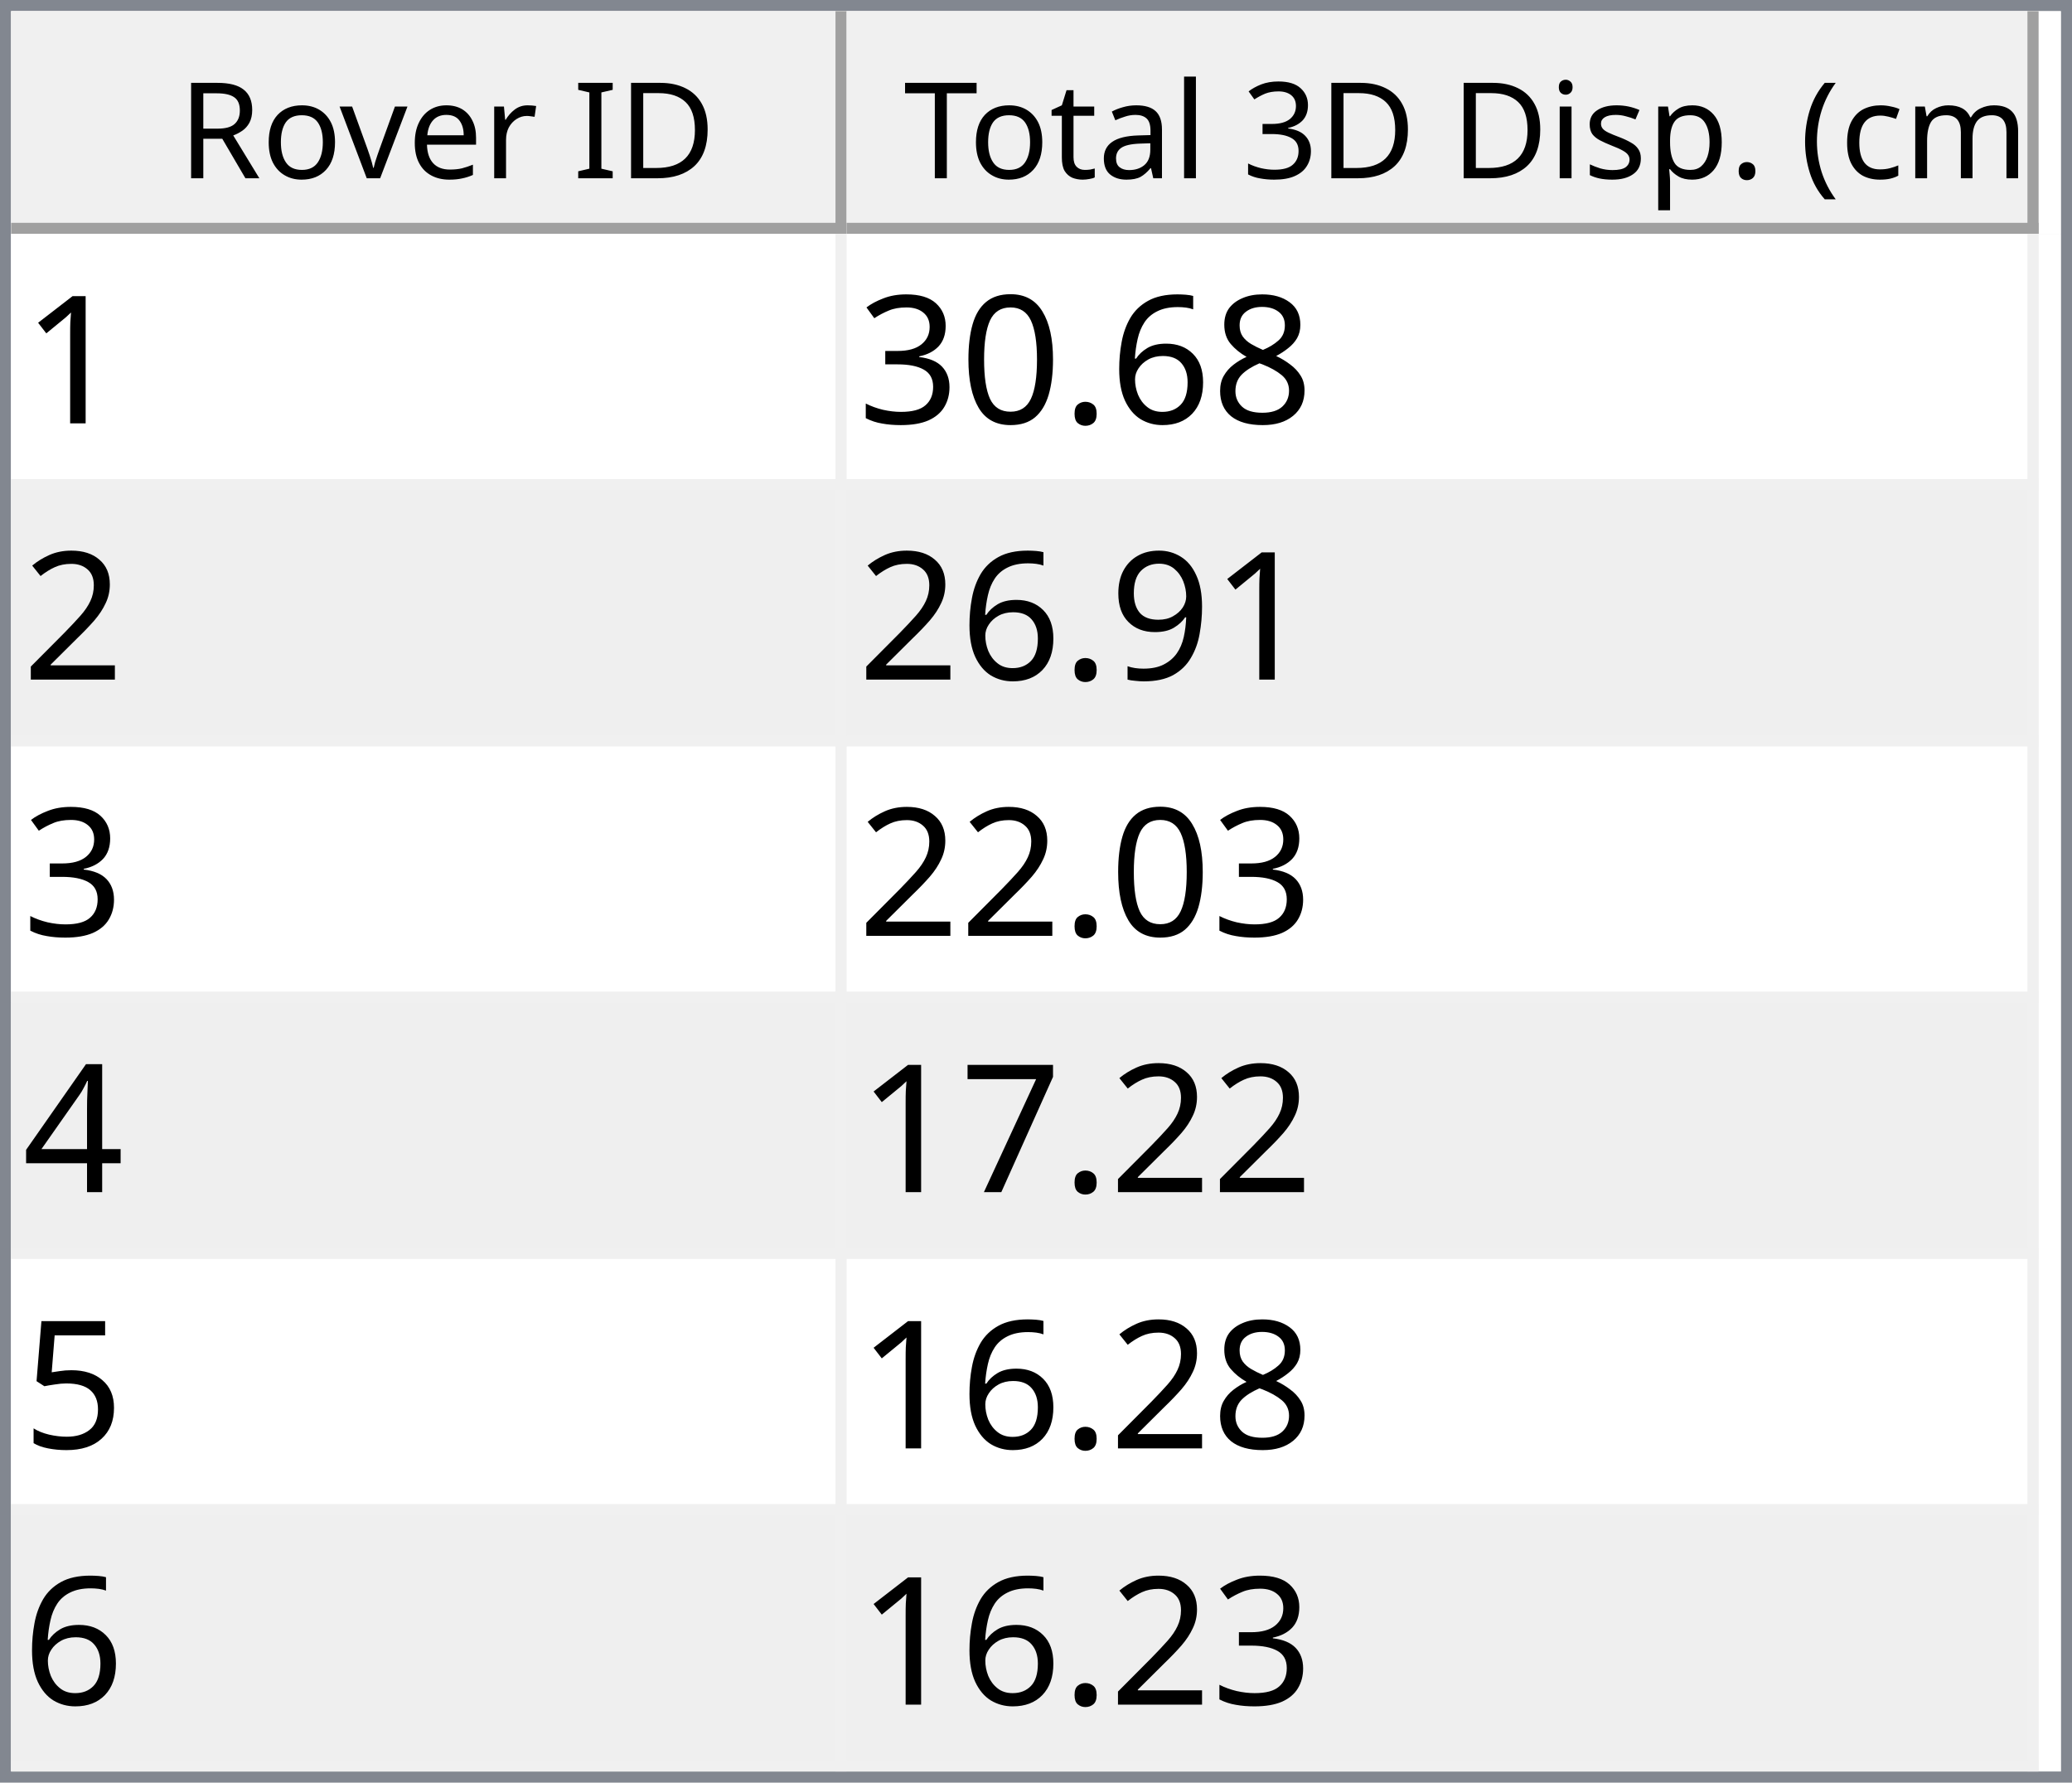
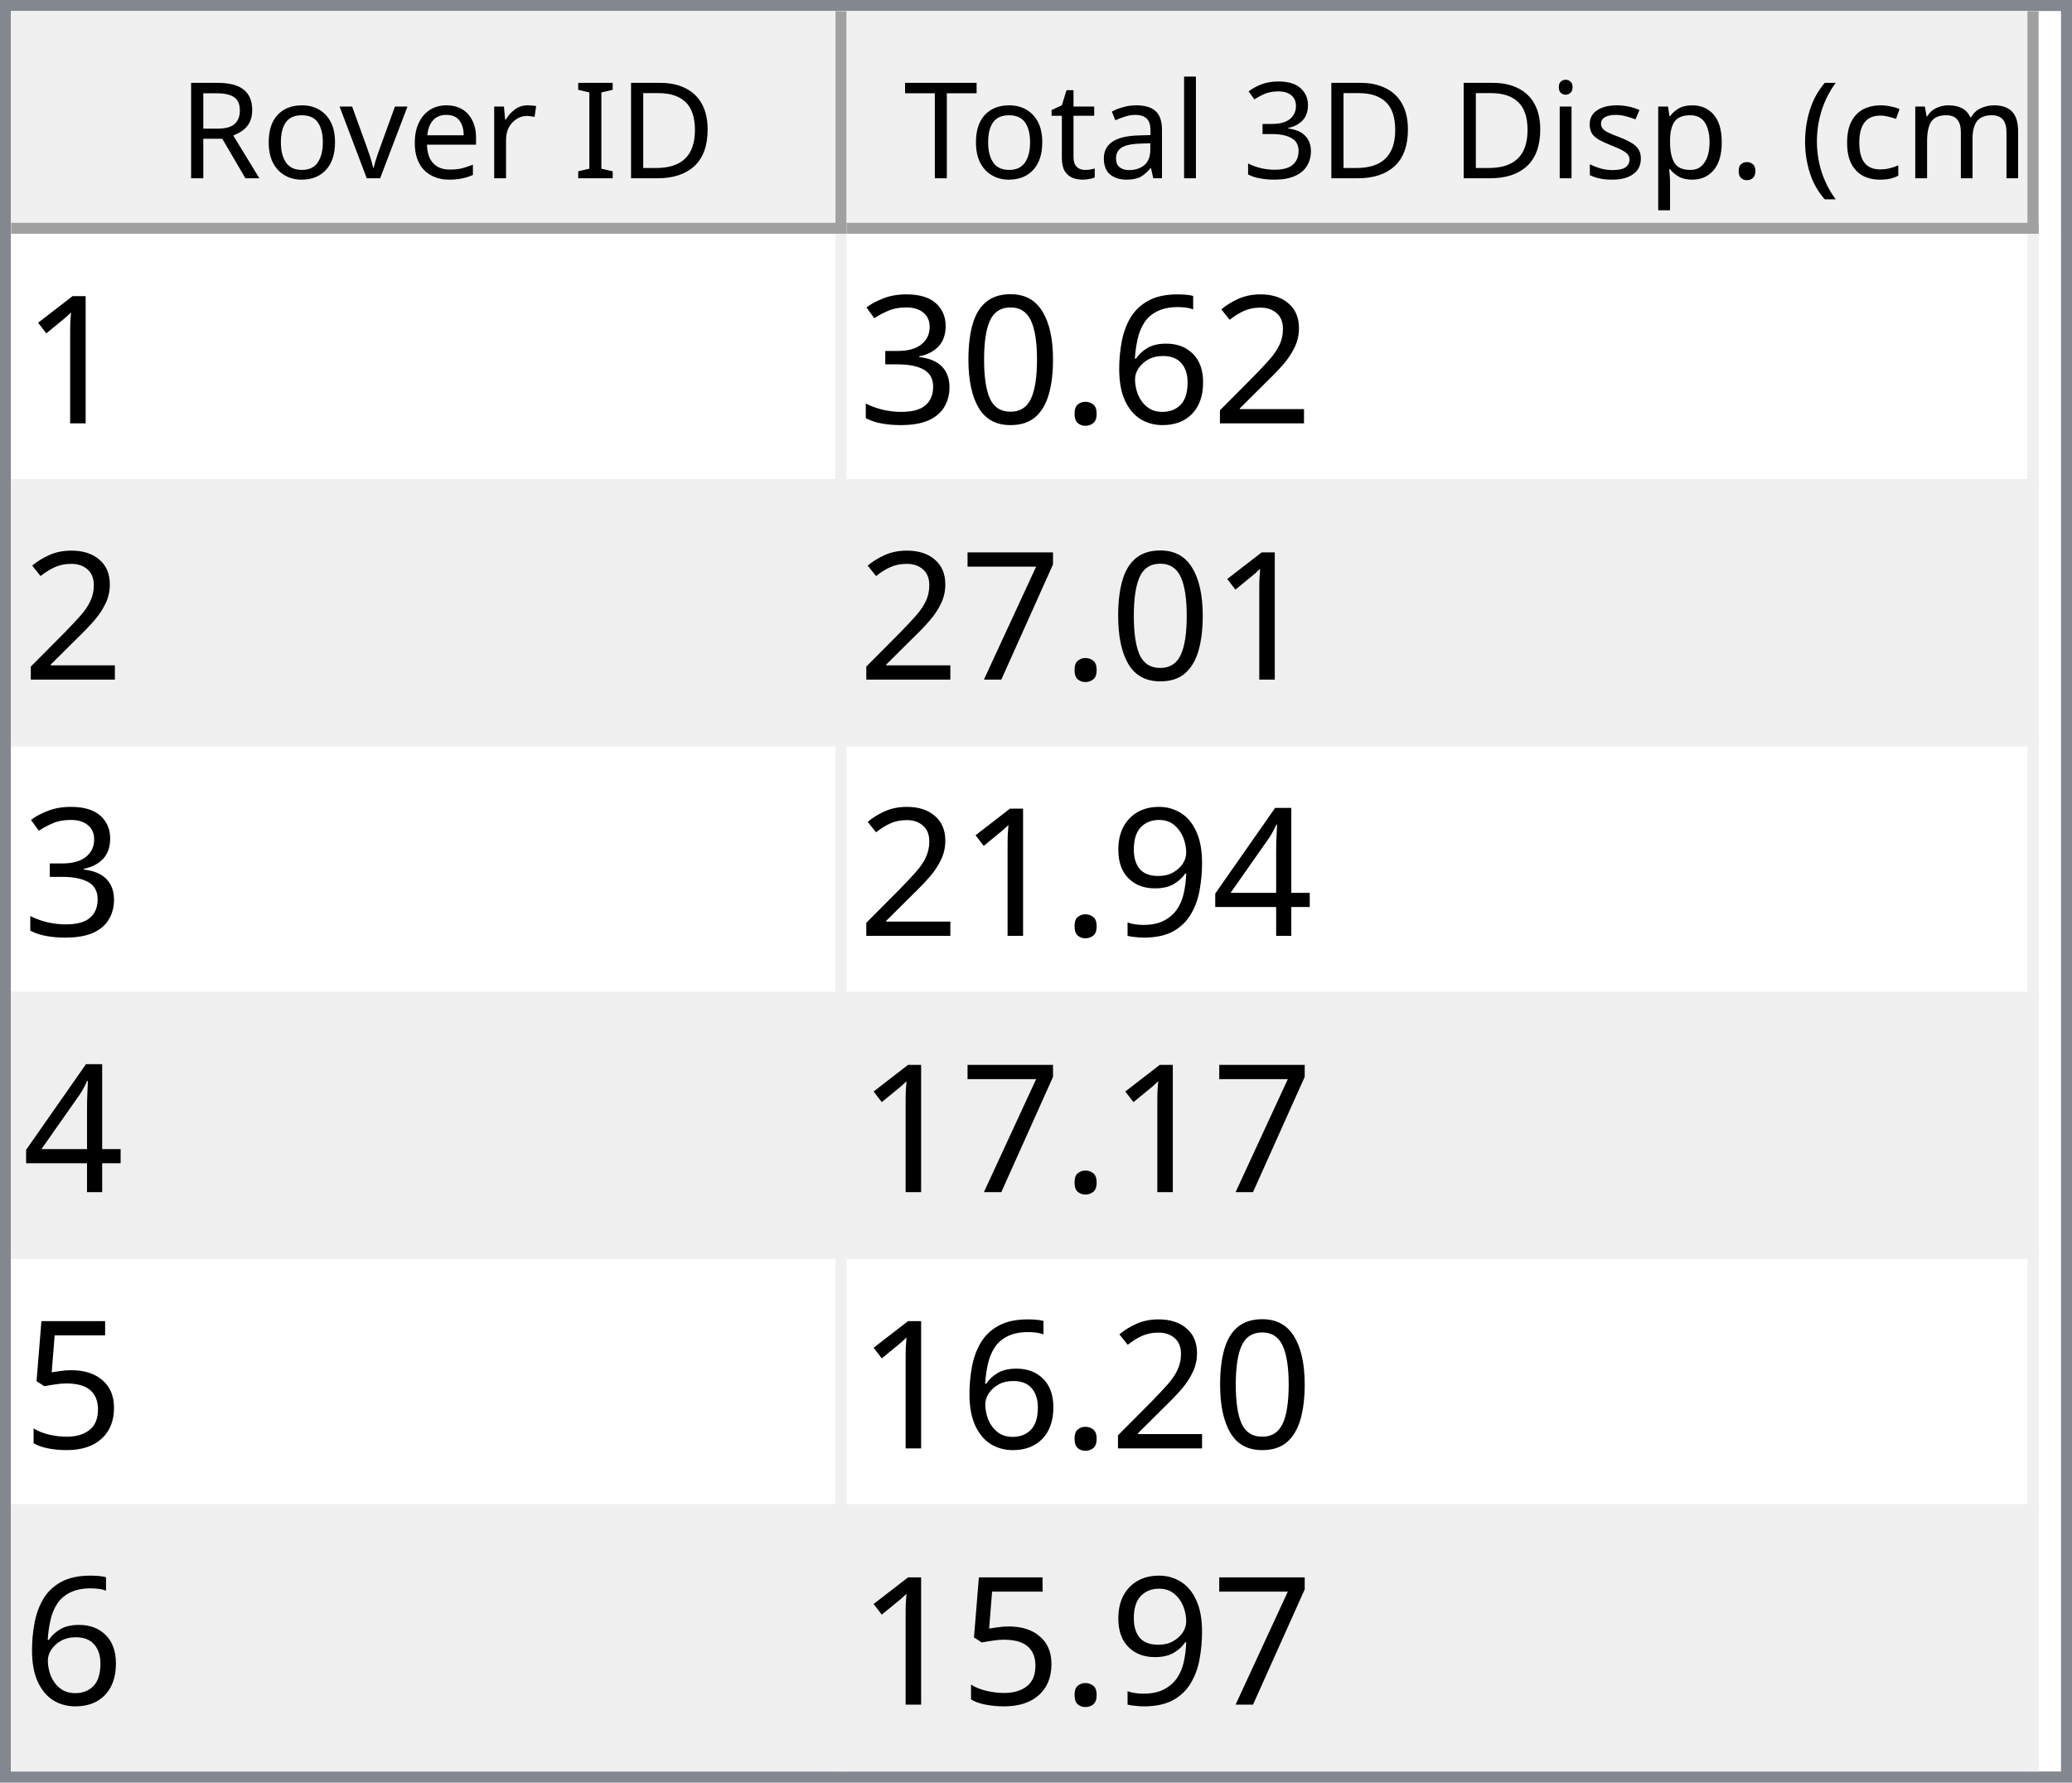
<svg xmlns="http://www.w3.org/2000/svg" style="fill-opacity:1; color-rendering:auto; color-interpolation:auto; text-rendering:auto; stroke:black; stroke-linecap:square; stroke-miterlimit:10; shape-rendering:auto; stroke-opacity:1; fill:black; stroke-dasharray:none; font-weight:normal; stroke-width:1; font-family:'Dialog'; font-style:normal; stroke-linejoin:miter; font-size:12px; stroke-dashoffset:0; image-rendering:auto;" width="186" height="160">
  <defs id="genericDefs" />
  <g>
    <defs id="defs1">
      <clipPath clipPathUnits="userSpaceOnUse" id="clipPath1">
        <path d="M0 0 L186 0 L186 160 L0 160 L0 0 Z" />
      </clipPath>
      <clipPath clipPathUnits="userSpaceOnUse" id="clipPath2">
        <path d="M0 0 L0 160 L186 160 L186 0 Z" />
      </clipPath>
      <clipPath clipPathUnits="userSpaceOnUse" id="clipPath3">
        <path d="M0 0 L0 20 L184 20 L184 0 Z" />
      </clipPath>
      <clipPath clipPathUnits="userSpaceOnUse" id="clipPath4">
        <path d="M0 0 L0 20 L75 20 L75 0 Z" />
      </clipPath>
      <clipPath clipPathUnits="userSpaceOnUse" id="clipPath5">
        <path d="M1 1 L1 19 L74 19 L74 1 Z" />
      </clipPath>
      <clipPath clipPathUnits="userSpaceOnUse" id="clipPath6">
        <path d="M0 0 L0 18 L73 18 L73 0 Z" />
      </clipPath>
      <clipPath clipPathUnits="userSpaceOnUse" id="clipPath7">
        <path d="M-0.5 -0.5 L-0.5 19.5 L74.5 19.5 L74.5 -0.5 Z" />
      </clipPath>
      <clipPath clipPathUnits="userSpaceOnUse" id="clipPath8">
        <path d="M0 0 L0 20 L107 20 L107 0 Z" />
      </clipPath>
      <clipPath clipPathUnits="userSpaceOnUse" id="clipPath9">
        <path d="M1 1 L1 19 L106 19 L106 1 Z" />
      </clipPath>
      <clipPath clipPathUnits="userSpaceOnUse" id="clipPath10">
        <path d="M0 0 L0 18 L105 18 L105 0 Z" />
      </clipPath>
      <clipPath clipPathUnits="userSpaceOnUse" id="clipPath11">
        <path d="M-0.5 -0.5 L-0.5 19.5 L106.5 19.5 L106.5 -0.5 Z" />
      </clipPath>
      <clipPath clipPathUnits="userSpaceOnUse" id="clipPath12">
        <path d="M0 0 L0 138 L184 138 L184 0 Z" />
      </clipPath>
      <clipPath clipPathUnits="userSpaceOnUse" id="clipPath13">
        <path d="M0 0 L0 138 L182 138 L182 0 Z" />
      </clipPath>
      <clipPath clipPathUnits="userSpaceOnUse" id="clipPath14">
        <path d="M-0.5 -0.5 L-0.5 137.5 L181.5 137.5 L181.5 -0.5 Z" />
      </clipPath>
      <clipPath clipPathUnits="userSpaceOnUse" id="clipPath15">
        <path d="M0 0 L0 22 L74 22 L74 0 Z" />
      </clipPath>
      <clipPath clipPathUnits="userSpaceOnUse" id="clipPath16">
        <path d="M0 0 L0 22 L106 22 L106 0 Z" />
      </clipPath>
      <font horiz-adv-x="64.551" id="font1">
        <font-face ascent="107.91" descent="25.098" units-per-em="100" style="font-style:normal; font-family:Segoe UI; font-weight:normal;" />
        <missing-glyph horiz-adv-x="64.551" d="M8.109 0 L8.109 68.266 L56.453 68.266 L56.453 0 L8.109 0 ZM15.328 7.234 L49.219 7.234 L49.219 61.031 L15.328 61.031 L15.328 7.234 Z" />
        <glyph unicode="D" horiz-adv-x="70.117" d="M9.188 0 L9.188 70.016 L28.516 70.016 Q65.531 70.016 65.531 35.891 Q65.531 19.672 55.25 9.836 Q44.969 0 27.734 0 L9.188 0 ZM17.391 62.594 L17.391 7.422 L27.828 7.422 Q41.609 7.422 49.273 14.797 Q56.938 22.172 56.938 35.688 Q56.938 62.594 28.328 62.594 L17.391 62.594 Z" />
        <glyph unicode="I" horiz-adv-x="26.611" d="M17.391 0 L9.188 0 L9.188 70.016 L17.391 70.016 L17.391 0 Z" />
        <glyph unicode=" " horiz-adv-x="27.393" d="" />
        <glyph unicode="r" horiz-adv-x="34.766" d="M34.188 41.891 Q32.078 43.5 28.125 43.5 Q23 43.5 19.555 38.672 Q16.109 33.844 16.109 25.484 L16.109 0 L8.109 0 L8.109 50 L16.109 50 L16.109 39.703 L16.312 39.703 Q18.016 44.969 21.531 47.922 Q25.047 50.875 29.391 50.875 Q32.516 50.875 34.188 50.203 L34.188 41.891 Z" />
        <glyph unicode="e" horiz-adv-x="52.295" d="M48.297 23 L12.984 23 Q13.188 14.656 17.484 10.109 Q21.781 5.562 29.297 5.562 Q37.75 5.562 44.828 11.141 L44.828 3.609 Q38.234 -1.172 27.391 -1.172 Q16.797 -1.172 10.742 5.641 Q4.688 12.453 4.688 24.812 Q4.688 36.469 11.305 43.82 Q17.922 51.172 27.734 51.172 Q37.547 51.172 42.922 44.828 Q48.297 38.484 48.297 27.203 L48.297 23 ZM40.094 29.781 Q40.047 36.719 36.75 40.578 Q33.453 44.438 27.594 44.438 Q21.922 44.438 17.969 40.383 Q14.016 36.328 13.094 29.781 L40.094 29.781 Z" />
        <glyph unicode="v" horiz-adv-x="47.9" d="M47.406 50 L27.484 0 L19.625 0 L0.688 50 L9.469 50 L22.172 13.672 Q23.578 9.672 23.922 6.688 L24.125 6.688 Q24.609 10.453 25.688 13.484 L38.969 50 L47.406 50 Z" />
        <glyph unicode="o" horiz-adv-x="58.594" d="M29 -1.172 Q17.922 -1.172 11.305 5.836 Q4.688 12.844 4.688 24.422 Q4.688 37.016 11.57 44.094 Q18.453 51.172 30.172 51.172 Q41.359 51.172 47.633 44.289 Q53.906 37.406 53.906 25.203 Q53.906 13.234 47.141 6.031 Q40.375 -1.172 29 -1.172 ZM29.594 44.438 Q21.875 44.438 17.383 39.188 Q12.891 33.938 12.891 24.703 Q12.891 15.828 17.43 10.695 Q21.969 5.562 29.594 5.562 Q37.359 5.562 41.531 10.594 Q45.703 15.625 45.703 24.906 Q45.703 34.281 41.531 39.359 Q37.359 44.438 29.594 44.438 Z" />
        <glyph unicode="R" horiz-adv-x="59.814" d="M59.375 0 L49.609 0 L37.891 19.625 Q36.281 22.359 34.766 24.289 Q33.25 26.219 31.664 27.438 Q30.078 28.656 28.25 29.219 Q26.422 29.781 24.125 29.781 L17.391 29.781 L17.391 0 L9.188 0 L9.188 70.016 L30.078 70.016 Q34.672 70.016 38.555 68.867 Q42.438 67.719 45.289 65.375 Q48.141 63.031 49.758 59.547 Q51.375 56.062 51.375 51.375 Q51.375 47.703 50.273 44.656 Q49.172 41.609 47.148 39.211 Q45.125 36.812 42.266 35.133 Q39.406 33.453 35.844 32.516 L35.844 32.328 Q37.594 31.547 38.891 30.547 Q40.188 29.547 41.359 28.18 Q42.531 26.812 43.68 25.078 Q44.828 23.344 46.234 21.047 L59.375 0 ZM17.391 62.594 L17.391 37.203 L28.516 37.203 Q31.594 37.203 34.203 38.133 Q36.812 39.062 38.719 40.797 Q40.625 42.531 41.703 45.047 Q42.781 47.562 42.781 50.688 Q42.781 56.297 39.141 59.445 Q35.5 62.594 28.609 62.594 L17.391 62.594 Z" />
        <glyph unicode=")" horiz-adv-x="30.176" d="M8.297 -15.922 L1.172 -15.922 Q16.406 2.344 16.406 26.812 Q16.406 51.469 1.078 70.016 L8.297 70.016 Q23.531 52.156 23.531 26.703 Q23.531 1.375 8.297 -15.922 Z" />
        <glyph unicode="m" horiz-adv-x="86.133" d="M79.109 0 L71.094 0 L71.094 28.719 Q71.094 37.016 68.531 40.727 Q65.969 44.438 59.906 44.438 Q54.781 44.438 51.195 39.75 Q47.609 35.062 47.609 28.516 L47.609 0 L39.594 0 L39.594 29.688 Q39.594 44.438 28.219 44.438 Q22.953 44.438 19.531 40.016 Q16.109 35.594 16.109 28.516 L16.109 0 L8.109 0 L8.109 50 L16.109 50 L16.109 42.094 L16.312 42.094 Q21.625 51.172 31.844 51.172 Q36.969 51.172 40.773 48.312 Q44.578 45.453 46 40.828 Q51.562 51.172 62.594 51.172 Q79.109 51.172 79.109 30.812 L79.109 0 Z" />
        <glyph unicode="c" horiz-adv-x="46.191" d="M42.188 2.297 Q36.422 -1.172 28.516 -1.172 Q17.828 -1.172 11.258 5.789 Q4.688 12.75 4.688 23.828 Q4.688 36.188 11.766 43.68 Q18.844 51.172 30.672 51.172 Q37.25 51.172 42.281 48.734 L42.281 40.531 Q36.719 44.438 30.375 44.438 Q22.703 44.438 17.797 38.945 Q12.891 33.453 12.891 24.516 Q12.891 15.719 17.508 10.641 Q22.125 5.562 29.891 5.562 Q36.422 5.562 42.188 9.906 L42.188 2.297 Z" />
        <glyph unicode="(" horiz-adv-x="30.176" d="M29.109 -15.922 L21.969 -15.922 Q6.844 1.375 6.844 26.703 Q6.844 52.156 21.969 70.016 L29.203 70.016 Q13.875 51.469 13.875 26.812 Q13.875 2.344 29.109 -15.922 Z" />
        <glyph unicode="." horiz-adv-x="21.68" d="M10.891 -1.078 Q8.641 -1.078 7.055 0.539 Q5.469 2.156 5.469 4.391 Q5.469 6.641 7.055 8.273 Q8.641 9.906 10.891 9.906 Q13.188 9.906 14.797 8.273 Q16.406 6.641 16.406 4.391 Q16.406 2.156 14.797 0.539 Q13.188 -1.078 10.891 -1.078 Z" />
        <glyph unicode="p" horiz-adv-x="58.789" d="M16.312 7.234 L16.109 7.234 L16.109 -23 L8.109 -23 L8.109 50 L16.109 50 L16.109 41.219 L16.312 41.219 Q22.219 51.172 33.594 51.172 Q43.266 51.172 48.688 44.461 Q54.109 37.75 54.109 26.469 Q54.109 13.922 48 6.375 Q41.891 -1.172 31.297 -1.172 Q21.578 -1.172 16.312 7.234 ZM16.109 27.391 L16.109 20.406 Q16.109 14.203 20.141 9.883 Q24.172 5.562 30.375 5.562 Q37.641 5.562 41.773 11.133 Q45.906 16.703 45.906 26.609 Q45.906 34.969 42.047 39.703 Q38.188 44.438 31.594 44.438 Q24.609 44.438 20.359 39.578 Q16.109 34.719 16.109 27.391 Z" />
        <glyph unicode="s" horiz-adv-x="42.432" d="M5.078 1.812 L5.078 10.406 Q11.625 5.562 19.484 5.562 Q30.031 5.562 30.031 12.594 Q30.031 14.594 29.125 15.992 Q28.219 17.391 26.68 18.461 Q25.141 19.531 23.07 20.383 Q21 21.234 18.609 22.172 Q15.281 23.484 12.766 24.828 Q10.25 26.172 8.57 27.859 Q6.891 29.547 6.031 31.695 Q5.172 33.844 5.172 36.719 Q5.172 40.234 6.789 42.945 Q8.406 45.656 11.086 47.484 Q13.766 49.312 17.211 50.242 Q20.656 51.172 24.312 51.172 Q30.812 51.172 35.938 48.922 L35.938 40.828 Q30.422 44.438 23.25 44.438 Q21 44.438 19.195 43.922 Q17.391 43.406 16.094 42.477 Q14.797 41.547 14.086 40.258 Q13.375 38.969 13.375 37.406 Q13.375 35.453 14.086 34.133 Q14.797 32.812 16.164 31.789 Q17.531 30.766 19.484 29.938 Q21.438 29.109 23.922 28.125 Q27.25 26.859 29.883 25.516 Q32.516 24.172 34.375 22.484 Q36.234 20.797 37.234 18.602 Q38.234 16.406 38.234 13.375 Q38.234 9.672 36.602 6.938 Q34.969 4.203 32.234 2.398 Q29.5 0.594 25.93 -0.289 Q22.359 -1.172 18.453 -1.172 Q10.75 -1.172 5.078 1.812 Z" />
        <glyph unicode="i" horiz-adv-x="24.219" d="M12.203 62.703 Q10.062 62.703 8.547 64.164 Q7.031 65.625 7.031 67.875 Q7.031 70.125 8.547 71.609 Q10.062 73.094 12.203 73.094 Q14.406 73.094 15.945 71.609 Q17.484 70.125 17.484 67.875 Q17.484 65.719 15.945 64.211 Q14.406 62.703 12.203 62.703 ZM16.109 0 L8.109 0 L8.109 50 L16.109 50 L16.109 0 Z" />
        <glyph unicode="3" horiz-adv-x="53.906" d="M46.531 19.828 Q46.531 15.094 44.75 11.211 Q42.969 7.328 39.719 4.57 Q36.469 1.812 31.93 0.297 Q27.391 -1.219 21.922 -1.219 Q11.922 -1.219 6 2.594 L6 11.188 Q13.094 5.609 22.219 5.609 Q25.875 5.609 28.828 6.539 Q31.781 7.469 33.906 9.227 Q36.031 10.984 37.18 13.477 Q38.328 15.969 38.328 19.094 Q38.328 32.812 18.797 32.812 L12.984 32.812 L12.984 39.594 L18.5 39.594 Q35.797 39.594 35.797 52.484 Q35.797 64.406 22.609 64.406 Q15.188 64.406 8.688 59.422 L8.688 67.188 Q15.375 71.188 24.609 71.188 Q29 71.188 32.57 69.969 Q36.141 68.75 38.68 66.555 Q41.219 64.359 42.609 61.281 Q44 58.203 44 54.5 Q44 40.672 30.031 36.719 L30.031 36.531 Q33.594 36.141 36.625 34.797 Q39.656 33.453 41.852 31.305 Q44.047 29.156 45.289 26.25 Q46.531 23.344 46.531 19.828 Z" />
        <glyph unicode="l" horiz-adv-x="24.219" d="M16.109 0 L8.109 0 L8.109 74.031 L16.109 74.031 L16.109 0 Z" />
        <glyph unicode="a" horiz-adv-x="50.879" d="M43.891 0 L35.891 0 L35.891 7.812 L35.688 7.812 Q30.469 -1.172 20.312 -1.172 Q12.844 -1.172 8.617 2.781 Q4.391 6.734 4.391 13.281 Q4.391 27.297 20.906 29.594 L35.891 31.688 Q35.891 44.438 25.594 44.438 Q16.547 44.438 9.281 38.281 L9.281 46.484 Q16.656 51.172 26.266 51.172 Q43.891 51.172 43.891 32.516 L43.891 0 ZM35.891 25.297 L23.828 23.641 Q18.266 22.859 15.43 20.875 Q12.594 18.891 12.594 13.875 Q12.594 10.203 15.211 7.883 Q17.828 5.562 22.172 5.562 Q28.125 5.562 32.008 9.742 Q35.891 13.922 35.891 20.312 L35.891 25.297 Z" />
        <glyph unicode="t" horiz-adv-x="33.887" d="M31.297 0.484 Q28.469 -1.078 23.828 -1.078 Q10.688 -1.078 10.688 13.578 L10.688 43.172 L2.094 43.172 L2.094 50 L10.688 50 L10.688 62.203 L18.703 64.797 L18.703 50 L31.297 50 L31.297 43.172 L18.703 43.172 L18.703 14.984 Q18.703 9.969 20.414 7.82 Q22.125 5.672 26.078 5.672 Q29.109 5.672 31.297 7.328 L31.297 0.484 Z" />
        <glyph unicode="T" horiz-adv-x="52.393" d="M50.594 62.594 L30.375 62.594 L30.375 0 L22.172 0 L22.172 62.594 L2 62.594 L2 70.016 L50.594 70.016 L50.594 62.594 Z" />
      </font>
      <font horiz-adv-x="75.0" id="font2">
        <font-face ascent="100.537" descent="21.973" units-per-em="100" style="font-style:normal; font-family:sans-serif; font-weight:normal;" />
        <missing-glyph horiz-adv-x="75.0" d="M12.5 0 L12.5 62.5 L62.5 62.5 L62.5 0 L12.5 0 ZM14.062 1.562 L60.938 1.562 L60.938 60.938 L14.062 60.938 L14.062 1.562 Z" />
        <glyph unicode="1" horiz-adv-x="55.615" d="M37.25 0 L28.469 0 L28.469 56 Q25.297 52.984 20.141 49.953 Q14.984 46.922 10.891 45.406 L10.891 53.906 Q18.266 57.375 23.781 62.305 Q29.297 67.234 31.594 71.875 L37.25 71.875 L37.25 0 Z" />
-         <glyph unicode="8" horiz-adv-x="55.615" d="M17.672 38.812 Q12.203 40.828 9.57 44.539 Q6.938 48.25 6.938 53.422 Q6.938 61.234 12.555 66.555 Q18.172 71.875 27.484 71.875 Q36.859 71.875 42.578 66.43 Q48.297 60.984 48.297 53.172 Q48.297 48.188 45.68 44.508 Q43.062 40.828 37.75 38.812 Q44.344 36.672 47.781 31.883 Q51.219 27.094 51.219 20.453 Q51.219 11.281 44.727 5.031 Q38.234 -1.219 27.641 -1.219 Q17.047 -1.219 10.547 5.055 Q4.047 11.328 4.047 20.703 Q4.047 27.688 7.594 32.398 Q11.141 37.109 17.672 38.812 ZM15.922 53.719 Q15.922 48.641 19.195 45.414 Q22.469 42.188 27.688 42.188 Q32.766 42.188 36.016 45.383 Q39.266 48.578 39.266 53.219 Q39.266 58.062 35.914 61.359 Q32.562 64.656 27.594 64.656 Q22.562 64.656 19.242 61.43 Q15.922 58.203 15.922 53.719 ZM13.094 20.656 Q13.094 16.891 14.875 13.375 Q16.656 9.859 20.172 7.93 Q23.688 6 27.734 6 Q34.031 6 38.133 10.055 Q42.234 14.109 42.234 20.359 Q42.234 26.703 38.016 30.859 Q33.797 35.016 27.438 35.016 Q21.234 35.016 17.164 30.914 Q13.094 26.812 13.094 20.656 Z" />
+         <glyph unicode="2" horiz-adv-x="55.615" d="M50.344 8.453 L50.344 0 L3.031 0 Q2.938 3.172 4.047 6.109 Q5.859 10.938 9.836 15.625 Q13.812 20.312 21.344 26.469 Q33.016 36.031 37.117 41.625 Q41.219 47.219 41.219 52.203 Q41.219 57.422 37.477 61.008 Q33.734 64.594 27.734 64.594 Q21.391 64.594 17.578 60.789 Q13.766 56.984 13.719 50.25 L4.688 51.172 Q5.609 61.281 11.664 66.578 Q17.719 71.875 27.938 71.875 Q38.234 71.875 44.242 66.164 Q50.25 60.453 50.25 52 Q50.25 47.703 48.492 43.555 Q46.734 39.406 42.656 34.812 Q38.578 30.219 29.109 22.219 Q21.188 15.578 18.945 13.211 Q16.703 10.844 15.234 8.453 L50.344 8.453 Z" />
        <glyph unicode="6" horiz-adv-x="55.615" d="M49.75 54.047 L41.016 53.375 Q39.844 58.547 37.703 60.891 Q34.125 64.656 28.906 64.656 Q24.703 64.656 21.531 62.312 Q17.391 59.281 14.992 53.469 Q12.594 47.656 12.5 36.922 Q15.672 41.75 20.266 44.094 Q24.859 46.438 29.891 46.438 Q38.672 46.438 44.852 39.969 Q51.031 33.5 51.031 23.25 Q51.031 16.5 48.125 10.719 Q45.219 4.938 40.141 1.859 Q35.062 -1.219 28.609 -1.219 Q17.625 -1.219 10.695 6.859 Q3.766 14.938 3.766 33.5 Q3.766 54.25 11.422 63.672 Q18.109 71.875 29.438 71.875 Q37.891 71.875 43.289 67.141 Q48.688 62.406 49.75 54.047 ZM13.875 23.188 Q13.875 18.656 15.797 14.508 Q17.719 10.359 21.188 8.18 Q24.656 6 28.469 6 Q34.031 6 38.039 10.492 Q42.047 14.984 42.047 22.703 Q42.047 30.125 38.086 34.398 Q34.125 38.672 28.125 38.672 Q22.172 38.672 18.023 34.398 Q13.875 30.125 13.875 23.188 Z" />
        <glyph unicode="." horiz-adv-x="27.783" d="M9.078 0 L9.078 10.016 L19.094 10.016 L19.094 0 L9.078 0 Z" />
        <glyph unicode="0" horiz-adv-x="55.615" d="M4.156 35.297 Q4.156 48 6.766 55.742 Q9.375 63.484 14.523 67.68 Q19.672 71.875 27.484 71.875 Q33.25 71.875 37.594 69.555 Q41.938 67.234 44.773 62.867 Q47.609 58.5 49.219 52.227 Q50.828 45.953 50.828 35.297 Q50.828 22.703 48.242 14.969 Q45.656 7.234 40.508 3.008 Q35.359 -1.219 27.484 -1.219 Q17.141 -1.219 11.234 6.203 Q4.156 15.141 4.156 35.297 ZM13.188 35.297 Q13.188 17.672 17.312 11.836 Q21.438 6 27.484 6 Q33.547 6 37.672 11.859 Q41.797 17.719 41.797 35.297 Q41.797 52.984 37.672 58.789 Q33.547 64.594 27.391 64.594 Q21.344 64.594 17.719 59.469 Q13.188 52.938 13.188 35.297 Z" />
        <glyph unicode="3" horiz-adv-x="55.615" d="M4.203 18.891 L12.984 20.062 Q14.5 12.594 18.141 9.297 Q21.781 6 27 6 Q33.203 6 37.477 10.297 Q41.75 14.594 41.75 20.953 Q41.75 27 37.797 30.93 Q33.844 34.859 27.734 34.859 Q25.25 34.859 21.531 33.891 L22.516 41.609 Q23.391 41.5 23.922 41.5 Q29.547 41.5 34.039 44.43 Q38.531 47.359 38.531 53.469 Q38.531 58.297 35.258 61.477 Q31.984 64.656 26.812 64.656 Q21.688 64.656 18.266 61.43 Q14.844 58.203 13.875 51.766 L5.078 53.328 Q6.688 62.156 12.398 67.016 Q18.109 71.875 26.609 71.875 Q32.469 71.875 37.398 69.359 Q42.328 66.844 44.945 62.5 Q47.562 58.156 47.562 53.266 Q47.562 48.641 45.07 44.828 Q42.578 41.016 37.703 38.766 Q44.047 37.312 47.562 32.695 Q51.078 28.078 51.078 21.141 Q51.078 11.766 44.242 5.25 Q37.406 -1.266 26.953 -1.266 Q17.531 -1.266 11.305 4.352 Q5.078 9.969 4.203 18.891 Z" />
-         <glyph unicode="2" horiz-adv-x="55.615" d="M50.344 8.453 L50.344 0 L3.031 0 Q2.938 3.172 4.047 6.109 Q5.859 10.938 9.836 15.625 Q13.812 20.312 21.344 26.469 Q33.016 36.031 37.117 41.625 Q41.219 47.219 41.219 52.203 Q41.219 57.422 37.477 61.008 Q33.734 64.594 27.734 64.594 Q21.391 64.594 17.578 60.789 Q13.766 56.984 13.719 50.25 L4.688 51.172 Q5.609 61.281 11.664 66.578 Q17.719 71.875 27.938 71.875 Q38.234 71.875 44.242 66.164 Q50.25 60.453 50.25 52 Q50.25 47.703 48.492 43.555 Q46.734 39.406 42.656 34.812 Q38.578 30.219 29.109 22.219 Q21.188 15.578 18.945 13.211 Q16.703 10.844 15.234 8.453 L50.344 8.453 Z" />
+         <glyph unicode="7" horiz-adv-x="55.615" d="M4.734 62.203 L4.734 70.656 L51.078 70.656 L51.078 63.812 Q44.234 56.547 37.523 44.484 Q30.812 32.422 27.156 19.672 Q24.516 10.688 23.781 0 L14.75 0 Q14.891 8.453 18.062 20.414 Q21.234 32.375 27.172 43.484 Q33.109 54.594 39.797 62.203 L4.734 62.203 Z" />
+         <glyph unicode="4" horiz-adv-x="55.615" d="M32.328 0 L32.328 17.141 L1.266 17.141 L1.266 25.203 L33.938 71.578 L41.109 71.578 L41.109 25.203 L50.781 25.203 L50.781 17.141 L41.109 17.141 L41.109 0 L32.328 0 ZM32.328 25.203 L32.328 57.469 L9.906 25.203 L32.328 25.203 Z" />
        <glyph unicode="9" horiz-adv-x="55.615" d="M5.469 16.547 L13.922 17.328 Q14.984 11.375 18.016 8.688 Q21.047 6 25.781 6 Q29.828 6 32.883 7.859 Q35.938 9.719 37.891 12.82 Q39.844 15.922 41.164 21.195 Q42.484 26.469 42.484 31.938 Q42.484 32.516 42.438 33.688 Q39.797 29.5 35.234 26.883 Q30.672 24.266 25.344 24.266 Q16.453 24.266 10.305 30.711 Q4.156 37.156 4.156 47.703 Q4.156 58.594 10.578 65.234 Q17 71.875 26.656 71.875 Q33.641 71.875 39.43 68.117 Q45.219 64.359 48.219 57.398 Q51.219 50.438 51.219 37.25 Q51.219 23.531 48.242 15.406 Q45.266 7.281 39.383 3.031 Q33.5 -1.219 25.594 -1.219 Q17.188 -1.219 11.867 3.445 Q6.547 8.109 5.469 16.547 ZM41.453 48.141 Q41.453 55.719 37.43 60.156 Q33.406 64.594 27.734 64.594 Q21.875 64.594 17.531 59.812 Q13.188 55.031 13.188 47.406 Q13.188 40.578 17.312 36.305 Q21.438 32.031 27.484 32.031 Q33.594 32.031 37.523 36.305 Q41.453 40.578 41.453 48.141 Z" />
-         <glyph unicode="4" horiz-adv-x="55.615" d="M32.328 0 L32.328 17.141 L1.266 17.141 L1.266 25.203 L33.938 71.578 L41.109 71.578 L41.109 25.203 L50.781 25.203 L50.781 17.141 L41.109 17.141 L41.109 0 L32.328 0 ZM32.328 25.203 L32.328 57.469 L9.906 25.203 L32.328 25.203 Z" />
-         <glyph unicode="7" horiz-adv-x="55.615" d="M4.734 62.203 L4.734 70.656 L51.078 70.656 L51.078 63.812 Q44.234 56.547 37.523 44.484 Q30.812 32.422 27.156 19.672 Q24.516 10.688 23.781 0 L14.75 0 Q14.891 8.453 18.062 20.414 Q21.234 32.375 27.172 43.484 Q33.109 54.594 39.797 62.203 L4.734 62.203 Z" />
        <glyph unicode="5" horiz-adv-x="55.615" d="M4.156 18.75 L13.375 19.531 Q14.406 12.797 18.141 9.398 Q21.875 6 27.156 6 Q33.5 6 37.891 10.789 Q42.281 15.578 42.281 23.484 Q42.281 31 38.062 35.352 Q33.844 39.703 27 39.703 Q22.75 39.703 19.336 37.773 Q15.922 35.844 13.969 32.766 L5.719 33.844 L12.641 70.609 L48.25 70.609 L48.25 62.203 L19.672 62.203 L15.828 42.969 Q22.266 47.469 29.344 47.469 Q38.719 47.469 45.164 40.969 Q51.609 34.469 51.609 24.266 Q51.609 14.547 45.953 7.469 Q39.062 -1.219 27.156 -1.219 Q17.391 -1.219 11.211 4.25 Q5.031 9.719 4.156 18.75 Z" />
      </font>
    </defs>
    <g style="fill:white; stroke:white;">
      <rect x="0" y="0" width="186" style="clip-path:url(#clipPath1); stroke:none;" height="160" />
    </g>
    <g style="fill:white; text-rendering:optimizeSpeed; color-rendering:optimizeSpeed; image-rendering:optimizeSpeed; shape-rendering:crispEdges; stroke:white; color-interpolation:sRGB;">
      <rect x="0" width="186" height="160" y="0" style="stroke:none;" />
      <path style="stroke:none;" d="M0 160 L186 160 L186 0 L0 0 Z" />
    </g>
    <g style="fill:rgb(240,240,240); font-family:'Segoe UI'; stroke:rgb(240,240,240);">
      <rect x="0" y="0" width="186" style="clip-path:url(#clipPath2); stroke:none;" height="160" />
    </g>
    <g style="fill:rgb(130,135,144); font-family:'Segoe UI'; stroke:rgb(130,135,144);">
      <path d="M0 0 L186 0 L186 160 L0 160 L0 0 ZM1 1 L185 1 L185 159 L1 159 L1 1 Z" style="fill-rule:evenodd; clip-path:url(#clipPath2); stroke:none;" />
    </g>
    <g style="fill:white; font-family:'Segoe UI'; stroke:white;" transform="translate(1,1)">
      <rect x="0" y="0" width="184" style="clip-path:url(#clipPath3); stroke:none;" height="20" />
    </g>
    <g style="fill:rgb(240,240,240); font-family:'Segoe UI'; stroke:rgb(240,240,240);" transform="translate(1,1)">
      <rect x="0" y="0" width="75" style="clip-path:url(#clipPath4); stroke:none;" height="20" />
    </g>
    <g style="font-family:'Segoe UI';" transform="translate(2,2)">
      <text x="14" xml:space="preserve" y="14" style="clip-path:url(#clipPath6); stroke:none;">Rover ID</text>
    </g>
    <g style="fill:rgb(160,160,160); font-family:'Segoe UI'; stroke:rgb(160,160,160); stroke-linejoin:bevel;" transform="translate(1.5,1.5)">
      <line x1="74" x2="74" y1="0" style="fill:none; clip-path:url(#clipPath7);" y2="19" />
    </g>
    <g style="fill:rgb(160,160,160); font-family:'Segoe UI'; stroke:rgb(160,160,160); stroke-linejoin:bevel;" transform="matrix(1,0,0,1,1,1) translate(0.5,0.5)">
      <line x1="0" x2="74" y1="19" style="fill:none; clip-path:url(#clipPath7);" y2="19" />
    </g>
    <g style="fill:rgb(240,240,240); font-family:'Segoe UI'; stroke:rgb(240,240,240);" transform="translate(76,1)">
      <rect x="0" y="0" width="107" style="clip-path:url(#clipPath8); stroke:none;" height="20" />
    </g>
    <g style="font-family:'Segoe UI';" transform="translate(77,2)">
      <text x="1" xml:space="preserve" y="14" style="clip-path:url(#clipPath10); stroke:none;"> Total 3D Disp. (cm)</text>
    </g>
    <g style="fill:rgb(160,160,160); font-family:'Segoe UI'; stroke:rgb(160,160,160); stroke-linejoin:bevel;" transform="translate(76.5,1.5)">
      <line x1="106" x2="106" y1="0" style="fill:none; clip-path:url(#clipPath11);" y2="19" />
    </g>
    <g style="fill:rgb(160,160,160); font-family:'Segoe UI'; stroke:rgb(160,160,160); stroke-linejoin:bevel;" transform="matrix(1,0,0,1,76,1) translate(0.5,0.5)">
      <line x1="0" x2="106" y1="19" style="fill:none; clip-path:url(#clipPath11);" y2="19" />
    </g>
    <g style="fill:white; font-family:'Segoe UI'; stroke:white;" transform="translate(1,21)">
      <rect x="0" y="0" width="184" style="clip-path:url(#clipPath12); stroke:none;" height="138" />
    </g>
    <g style="fill:rgb(240,240,240); font-size:16px; font-family:sans-serif; stroke:rgb(240,240,240);" transform="translate(1,21)">
      <rect x="0" y="0" width="182" style="clip-path:url(#clipPath13); stroke:none;" height="138" />
      <line transform="translate(0.5,0.5)" x1="0" x2="181" y1="22" style="clip-path:url(#clipPath14); fill:none; stroke-linejoin:bevel;" y2="22" />
    </g>
    <g transform="matrix(1,0,0,1,1,21) translate(0.5,0.5)" style="fill:rgb(240,240,240); font-size:16px; font-family:sans-serif; stroke:rgb(240,240,240); stroke-linejoin:bevel;">
      <line x1="0" x2="181" y1="45" style="fill:none; clip-path:url(#clipPath14);" y2="45" />
    </g>
    <g transform="matrix(1,0,0,1,1,21) translate(0.5,0.5)" style="fill:rgb(240,240,240); font-size:16px; font-family:sans-serif; stroke:rgb(240,240,240); stroke-linejoin:bevel;">
      <line x1="0" x2="181" y1="68" style="fill:none; clip-path:url(#clipPath14);" y2="68" />
    </g>
    <g transform="matrix(1,0,0,1,1,21) translate(0.5,0.5)" style="fill:rgb(240,240,240); font-size:16px; font-family:sans-serif; stroke:rgb(240,240,240); stroke-linejoin:bevel;">
      <line x1="0" x2="181" y1="91" style="fill:none; clip-path:url(#clipPath14);" y2="91" />
    </g>
    <g transform="matrix(1,0,0,1,1,21) translate(0.5,0.5)" style="fill:rgb(240,240,240); font-size:16px; font-family:sans-serif; stroke:rgb(240,240,240); stroke-linejoin:bevel;">
      <line x1="0" x2="181" y1="114" style="fill:none; clip-path:url(#clipPath14);" y2="114" />
    </g>
    <g transform="matrix(1,0,0,1,1,21) translate(0.5,0.5)" style="fill:rgb(240,240,240); font-size:16px; font-family:sans-serif; stroke:rgb(240,240,240); stroke-linejoin:bevel;">
      <line x1="0" x2="181" y1="137" style="fill:none; clip-path:url(#clipPath14);" y2="137" />
    </g>
    <g transform="matrix(1,0,0,1,1,21) translate(0.5,0.5)" style="fill:rgb(240,240,240); font-size:16px; font-family:sans-serif; stroke:rgb(240,240,240); stroke-linejoin:bevel;">
      <line x1="74" x2="74" y1="0" style="fill:none; clip-path:url(#clipPath14);" y2="137" />
    </g>
    <g transform="matrix(1,0,0,1,1,21) translate(0.5,0.5)" style="fill:rgb(240,240,240); font-size:16px; font-family:sans-serif; stroke:rgb(240,240,240); stroke-linejoin:bevel;">
      <line x1="181" x2="181" y1="0" style="fill:none; clip-path:url(#clipPath14);" y2="137" />
    </g>
    <g style="fill:white; font-size:16px; font-family:sans-serif; stroke:white;" transform="matrix(1,0,0,1,1,21)">
      <rect x="0" y="0" width="74" style="clip-path:url(#clipPath15); stroke:none;" height="22" />
      <text x="1" y="17" style="fill:black; clip-path:url(#clipPath15); stroke:none;" xml:space="preserve">1</text>
    </g>
    <g style="fill:white; font-size:16px; font-family:sans-serif; stroke:white;" transform="matrix(1,0,0,1,1,21) translate(75,0)">
      <rect x="0" y="0" width="106" style="clip-path:url(#clipPath16); stroke:none;" height="22" />
-       <text x="1" y="17" style="fill:black; clip-path:url(#clipPath16); stroke:none;" xml:space="preserve">30.68</text>
+       <text x="1" y="17" style="fill:black; clip-path:url(#clipPath16); stroke:none;" xml:space="preserve">30.62</text>
    </g>
    <g style="fill:rgb(239,239,239); font-size:16px; font-family:sans-serif; stroke:rgb(239,239,239);" transform="matrix(1,0,0,1,1,21) translate(0,23)">
      <rect x="0" y="0" width="74" style="clip-path:url(#clipPath15); stroke:none;" height="22" />
      <text x="1" y="17" style="fill:black; clip-path:url(#clipPath15); stroke:none;" xml:space="preserve">2</text>
    </g>
    <g style="fill:rgb(239,239,239); font-size:16px; font-family:sans-serif; stroke:rgb(239,239,239);" transform="matrix(1,0,0,1,1,21) translate(75,23)">
      <rect x="0" y="0" width="106" style="clip-path:url(#clipPath16); stroke:none;" height="22" />
-       <text x="1" y="17" style="fill:black; clip-path:url(#clipPath16); stroke:none;" xml:space="preserve">26.91</text>
+       <text x="1" y="17" style="fill:black; clip-path:url(#clipPath16); stroke:none;" xml:space="preserve">27.01</text>
    </g>
    <g style="fill:white; font-size:16px; font-family:sans-serif; stroke:white;" transform="matrix(1,0,0,1,1,21) translate(0,46)">
      <rect x="0" y="0" width="74" style="clip-path:url(#clipPath15); stroke:none;" height="22" />
      <text x="1" y="17" style="fill:black; clip-path:url(#clipPath15); stroke:none;" xml:space="preserve">3</text>
    </g>
    <g style="fill:white; font-size:16px; font-family:sans-serif; stroke:white;" transform="matrix(1,0,0,1,1,21) translate(75,46)">
      <rect x="0" y="0" width="106" style="clip-path:url(#clipPath16); stroke:none;" height="22" />
-       <text x="1" y="17" style="fill:black; clip-path:url(#clipPath16); stroke:none;" xml:space="preserve">22.03</text>
+       <text x="1" y="17" style="fill:black; clip-path:url(#clipPath16); stroke:none;" xml:space="preserve">21.94</text>
    </g>
    <g style="fill:rgb(239,239,239); font-size:16px; font-family:sans-serif; stroke:rgb(239,239,239);" transform="matrix(1,0,0,1,1,21) translate(0,69)">
      <rect x="0" y="0" width="74" style="clip-path:url(#clipPath15); stroke:none;" height="22" />
      <text x="1" y="17" style="fill:black; clip-path:url(#clipPath15); stroke:none;" xml:space="preserve">4</text>
    </g>
    <g style="fill:rgb(239,239,239); font-size:16px; font-family:sans-serif; stroke:rgb(239,239,239);" transform="matrix(1,0,0,1,1,21) translate(75,69)">
      <rect x="0" y="0" width="106" style="clip-path:url(#clipPath16); stroke:none;" height="22" />
-       <text x="1" y="17" style="fill:black; clip-path:url(#clipPath16); stroke:none;" xml:space="preserve">17.22</text>
+       <text x="1" y="17" style="fill:black; clip-path:url(#clipPath16); stroke:none;" xml:space="preserve">17.17</text>
    </g>
    <g style="fill:white; font-size:16px; font-family:sans-serif; stroke:white;" transform="matrix(1,0,0,1,1,21) translate(0,92)">
      <rect x="0" y="0" width="74" style="clip-path:url(#clipPath15); stroke:none;" height="22" />
      <text x="1" y="17" style="fill:black; clip-path:url(#clipPath15); stroke:none;" xml:space="preserve">5</text>
    </g>
    <g style="fill:white; font-size:16px; font-family:sans-serif; stroke:white;" transform="matrix(1,0,0,1,1,21) translate(75,92)">
      <rect x="0" y="0" width="106" style="clip-path:url(#clipPath16); stroke:none;" height="22" />
-       <text x="1" y="17" style="fill:black; clip-path:url(#clipPath16); stroke:none;" xml:space="preserve">16.28</text>
+       <text x="1" y="17" style="fill:black; clip-path:url(#clipPath16); stroke:none;" xml:space="preserve">16.20</text>
    </g>
    <g style="fill:rgb(239,239,239); font-size:16px; font-family:sans-serif; stroke:rgb(239,239,239);" transform="matrix(1,0,0,1,1,21) translate(0,115)">
      <rect x="0" y="0" width="74" style="clip-path:url(#clipPath15); stroke:none;" height="22" />
      <text x="1" y="17" style="fill:black; clip-path:url(#clipPath15); stroke:none;" xml:space="preserve">6</text>
    </g>
    <g style="fill:rgb(239,239,239); font-size:16px; font-family:sans-serif; stroke:rgb(239,239,239);" transform="matrix(1,0,0,1,1,21) translate(75,115)">
      <rect x="0" y="0" width="106" style="clip-path:url(#clipPath16); stroke:none;" height="22" />
-       <text x="1" y="17" style="fill:black; clip-path:url(#clipPath16); stroke:none;" xml:space="preserve">16.23</text>
+       <text x="1" y="17" style="fill:black; clip-path:url(#clipPath16); stroke:none;" xml:space="preserve">15.97</text>
    </g>
  </g>
</svg>
